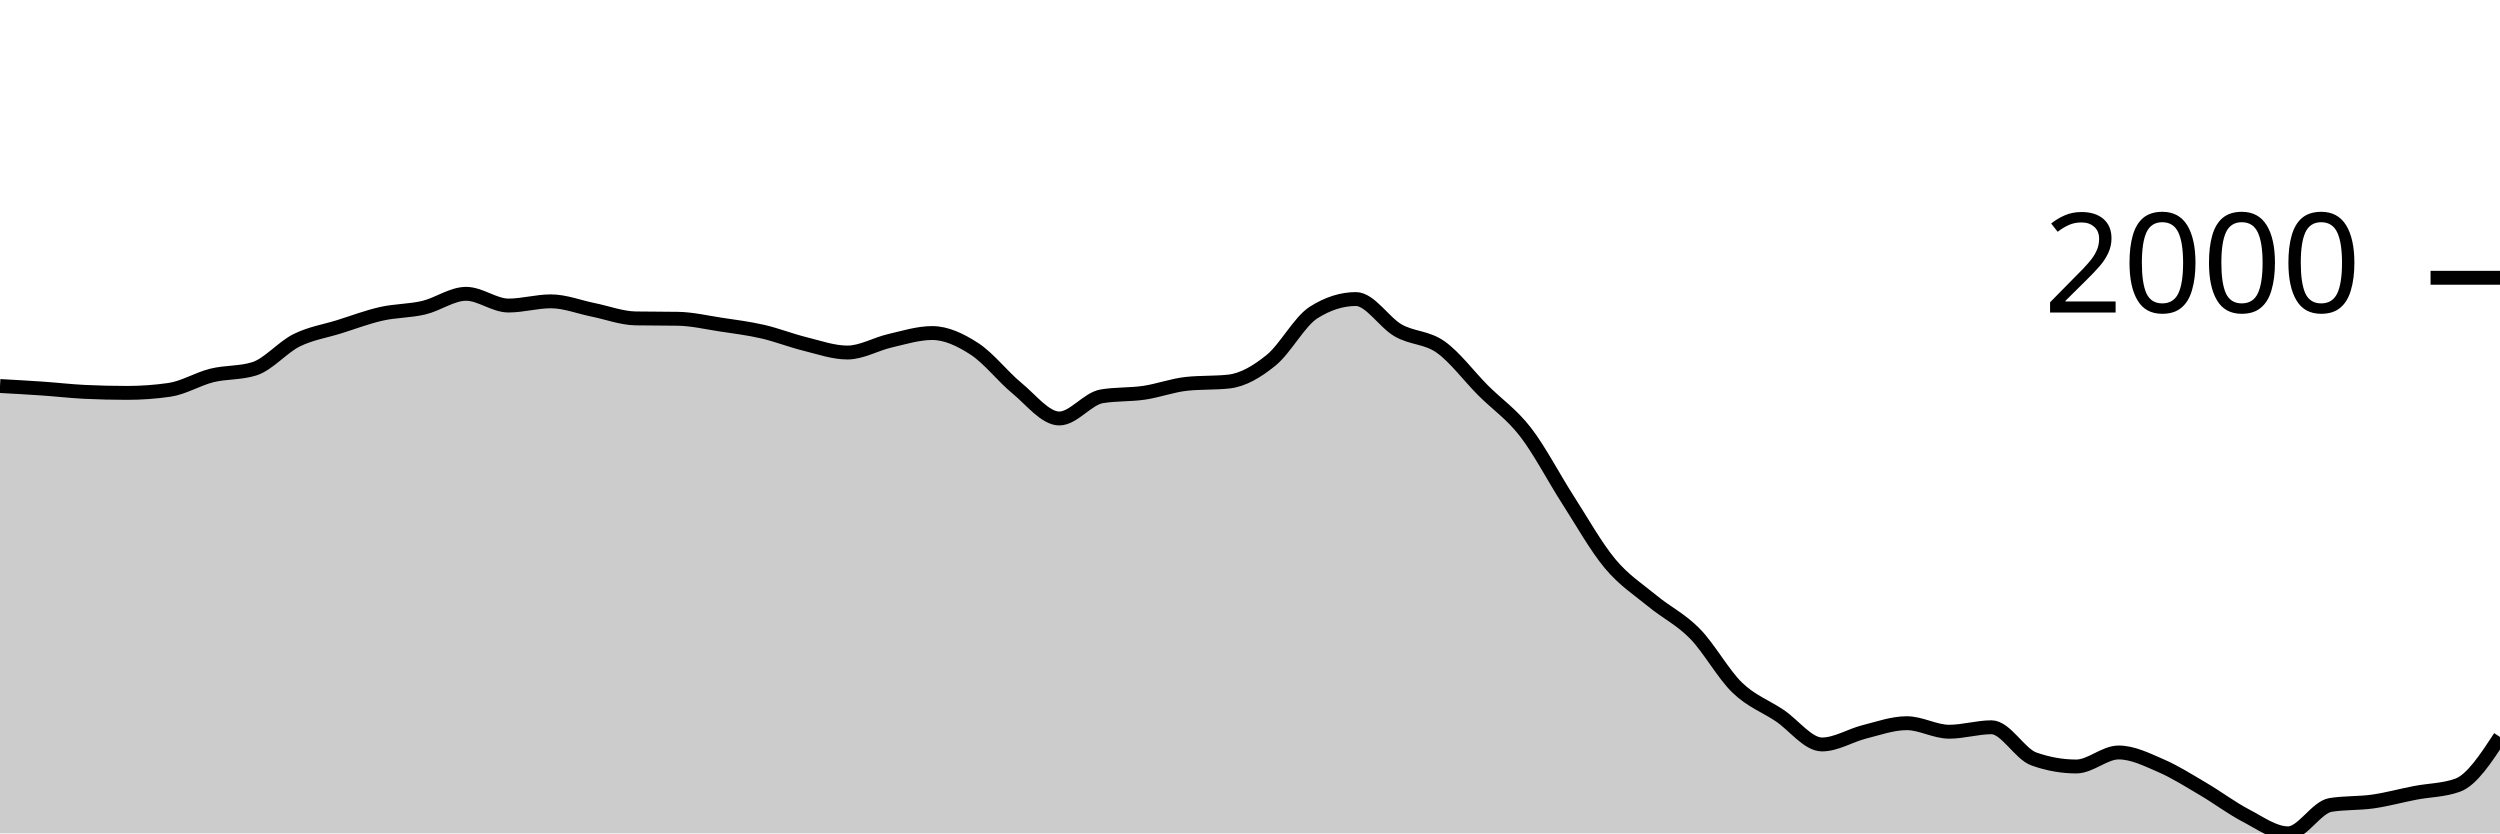
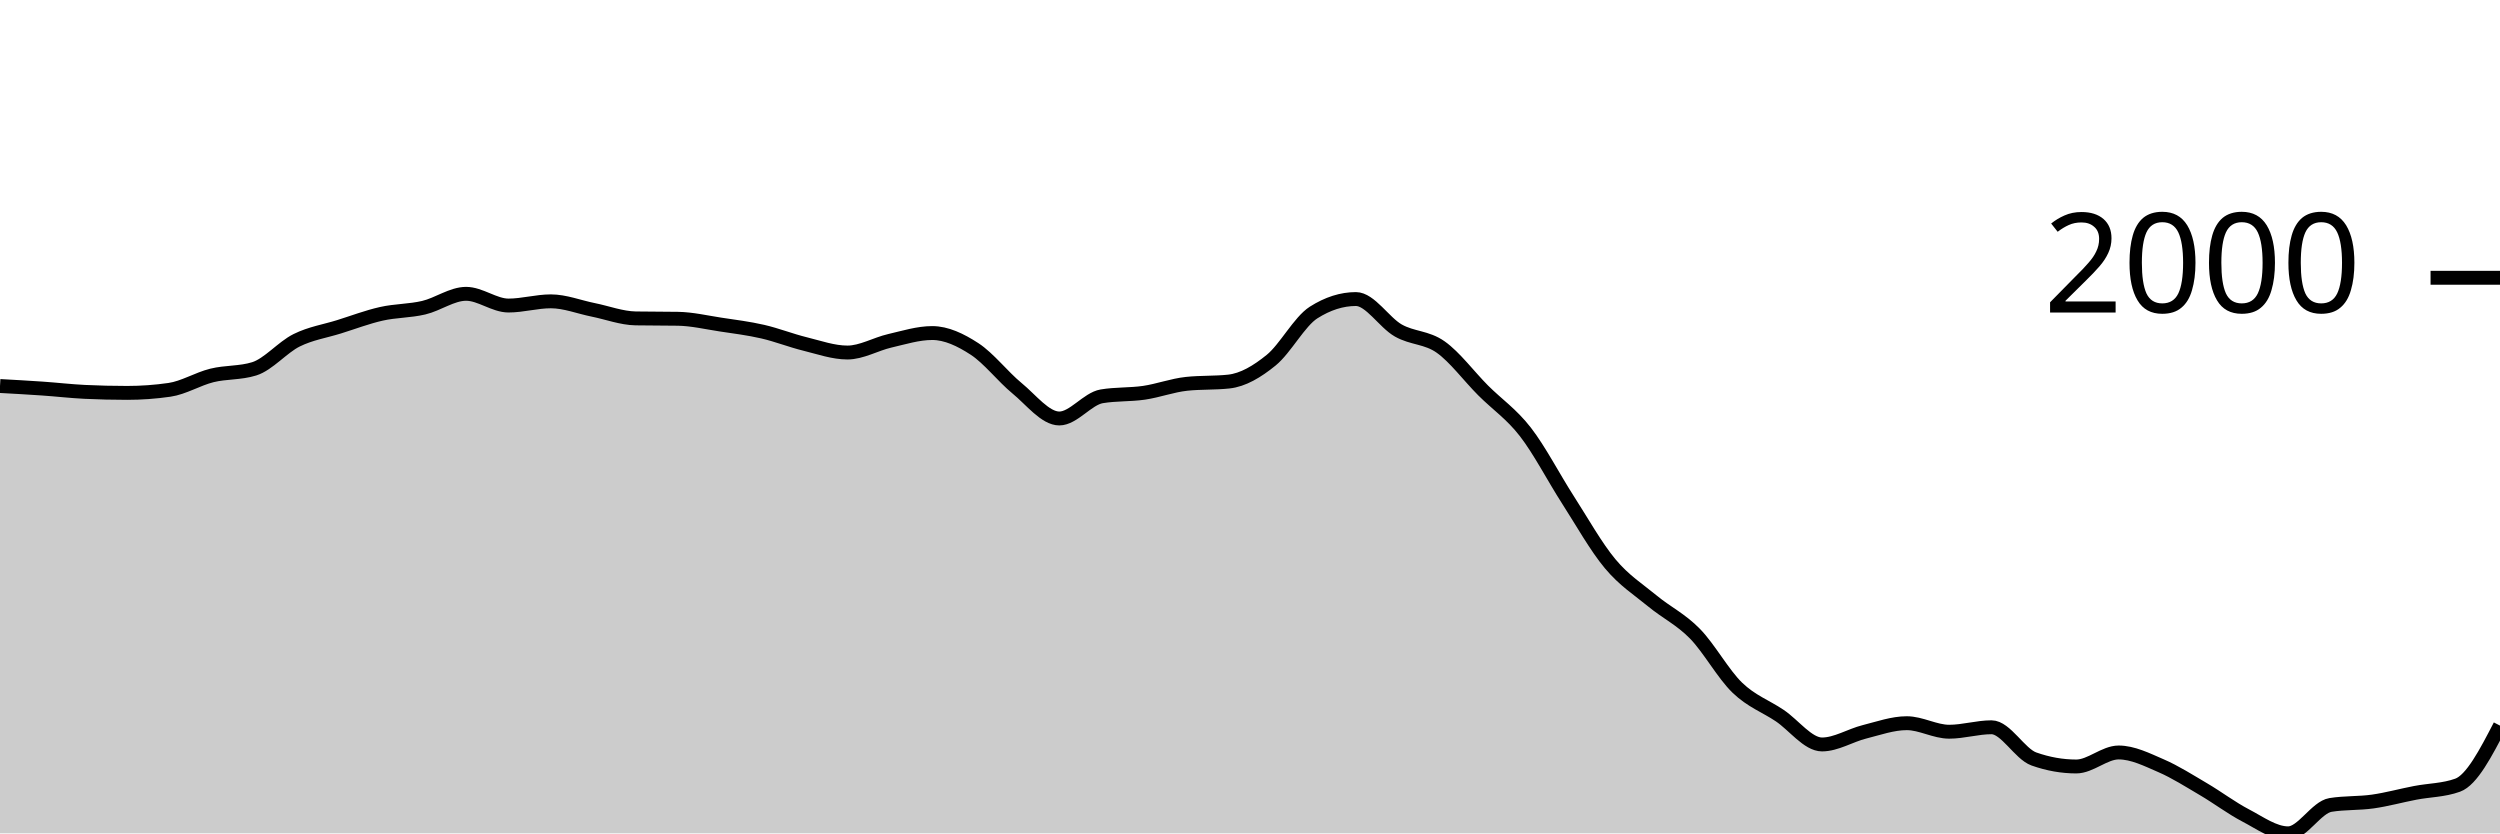
<svg xmlns="http://www.w3.org/2000/svg" viewBox="0 0 180 60">
  <g transform="translate(0,20)">
-     <path class="area" fill="rgba(0, 0, 0, 0.2)" d="M0,7.793C1.017,7.849,2.034,7.906,3.051,7.976C4.068,8.046,5.085,8.166,6.102,8.215C7.119,8.263,8.136,8.288,9.153,8.288C10.169,8.288,11.186,8.215,12.203,8.068C13.22,7.921,14.237,7.284,15.254,7.032C16.271,6.78,17.288,6.873,18.305,6.555C19.322,6.237,20.339,5.006,21.356,4.501C22.373,3.997,23.39,3.848,24.407,3.53C25.424,3.212,26.441,2.824,27.458,2.595C28.475,2.365,29.492,2.394,30.508,2.154C31.525,1.915,32.542,1.155,33.559,1.155C34.576,1.155,35.593,1.999,36.61,1.999C37.627,1.999,38.644,1.696,39.661,1.696C40.678,1.696,41.695,2.106,42.712,2.31C43.729,2.515,44.746,2.906,45.763,2.925C46.78,2.943,47.797,2.934,48.814,2.952C49.831,2.97,50.847,3.21,51.864,3.365C52.881,3.519,53.898,3.644,54.915,3.878C55.932,4.112,56.949,4.517,57.966,4.767C58.983,5.018,60,5.382,61.017,5.382C62.034,5.382,63.051,4.772,64.068,4.538C65.085,4.304,66.102,3.979,67.119,3.979C68.136,3.979,69.153,4.463,70.169,5.125C71.186,5.787,72.203,7.114,73.22,7.949C74.237,8.783,75.254,10.131,76.271,10.131C77.288,10.131,78.305,8.707,79.322,8.535C80.339,8.364,81.356,8.428,82.373,8.279C83.39,8.129,84.407,7.747,85.424,7.637C86.441,7.527,87.458,7.582,88.475,7.472C89.492,7.362,90.508,6.76,91.525,5.932C92.542,5.104,93.559,3.151,94.576,2.503C95.593,1.855,96.61,1.531,97.627,1.531C98.644,1.531,99.661,3.219,100.678,3.796C101.695,4.372,102.712,4.269,103.729,4.987C104.746,5.706,105.763,7.085,106.78,8.105C107.797,9.124,108.814,9.791,109.831,11.102C110.847,12.413,111.864,14.389,112.881,15.971C113.898,17.552,114.915,19.374,115.932,20.591C116.949,21.809,117.966,22.439,118.983,23.278C120,24.116,121.017,24.586,122.034,25.625C123.051,26.664,124.068,28.529,125.085,29.512C126.102,30.494,127.119,30.838,128.136,31.52C129.153,32.201,130.169,33.601,131.186,33.601C132.203,33.601,133.22,32.948,134.237,32.693C135.254,32.438,136.271,32.07,137.288,32.07C138.305,32.07,139.322,32.684,140.339,32.684C141.356,32.684,142.373,32.363,143.39,32.363C144.407,32.363,145.424,34.285,146.441,34.646C147.458,35.006,148.475,35.187,149.492,35.187C150.508,35.187,151.525,34.178,152.542,34.178C153.559,34.178,154.576,34.692,155.593,35.132C156.61,35.572,157.627,36.221,158.644,36.819C159.661,37.416,160.678,38.186,161.695,38.716C162.712,39.247,163.729,40,164.746,40C165.763,40,166.78,38.121,167.797,37.956C168.814,37.791,169.831,37.853,170.847,37.708C171.864,37.563,172.881,37.28,173.898,37.085C174.915,36.889,175.932,36.901,176.949,36.534C177.966,36.168,178.983,34.614,180,33.06L180,40C178.983,40,177.966,40,176.949,40C175.932,40,174.915,40,173.898,40C172.881,40,171.864,40,170.847,40C169.831,40,168.814,40,167.797,40C166.78,40,165.763,40,164.746,40C163.729,40,162.712,40,161.695,40C160.678,40,159.661,40,158.644,40C157.627,40,156.61,40,155.593,40C154.576,40,153.559,40,152.542,40C151.525,40,150.508,40,149.492,40C148.475,40,147.458,40,146.441,40C145.424,40,144.407,40,143.39,40C142.373,40,141.356,40,140.339,40C139.322,40,138.305,40,137.288,40C136.271,40,135.254,40,134.237,40C133.22,40,132.203,40,131.186,40C130.169,40,129.153,40,128.136,40C127.119,40,126.102,40,125.085,40C124.068,40,123.051,40,122.034,40C121.017,40,120,40,118.983,40C117.966,40,116.949,40,115.932,40C114.915,40,113.898,40,112.881,40C111.864,40,110.847,40,109.831,40C108.814,40,107.797,40,106.78,40C105.763,40,104.746,40,103.729,40C102.712,40,101.695,40,100.678,40C99.661,40,98.644,40,97.627,40C96.61,40,95.593,40,94.576,40C93.559,40,92.542,40,91.525,40C90.508,40,89.492,40,88.475,40C87.458,40,86.441,40,85.424,40C84.407,40,83.39,40,82.373,40C81.356,40,80.339,40,79.322,40C78.305,40,77.288,40,76.271,40C75.254,40,74.237,40,73.22,40C72.203,40,71.186,40,70.169,40C69.153,40,68.136,40,67.119,40C66.102,40,65.085,40,64.068,40C63.051,40,62.034,40,61.017,40C60,40,58.983,40,57.966,40C56.949,40,55.932,40,54.915,40C53.898,40,52.881,40,51.864,40C50.847,40,49.831,40,48.814,40C47.797,40,46.78,40,45.763,40C44.746,40,43.729,40,42.712,40C41.695,40,40.678,40,39.661,40C38.644,40,37.627,40,36.61,40C35.593,40,34.576,40,33.559,40C32.542,40,31.525,40,30.508,40C29.492,40,28.475,40,27.458,40C26.441,40,25.424,40,24.407,40C23.39,40,22.373,40,21.356,40C20.339,40,19.322,40,18.305,40C17.288,40,16.271,40,15.254,40C14.237,40,13.22,40,12.203,40C11.186,40,10.169,40,9.153,40C8.136,40,7.119,40,6.102,40C5.085,40,4.068,40,3.051,40C2.034,40,1.017,40,0,40Z" />
-     <path class="line" stroke="black" fill="none" d="M0,7.793C1.017,7.849,2.034,7.906,3.051,7.976C4.068,8.046,5.085,8.166,6.102,8.215C7.119,8.263,8.136,8.288,9.153,8.288C10.169,8.288,11.186,8.215,12.203,8.068C13.22,7.921,14.237,7.284,15.254,7.032C16.271,6.78,17.288,6.873,18.305,6.555C19.322,6.237,20.339,5.006,21.356,4.501C22.373,3.997,23.39,3.848,24.407,3.53C25.424,3.212,26.441,2.824,27.458,2.595C28.475,2.365,29.492,2.394,30.508,2.154C31.525,1.915,32.542,1.155,33.559,1.155C34.576,1.155,35.593,1.999,36.61,1.999C37.627,1.999,38.644,1.696,39.661,1.696C40.678,1.696,41.695,2.106,42.712,2.31C43.729,2.515,44.746,2.906,45.763,2.925C46.78,2.943,47.797,2.934,48.814,2.952C49.831,2.97,50.847,3.21,51.864,3.365C52.881,3.519,53.898,3.644,54.915,3.878C55.932,4.112,56.949,4.517,57.966,4.767C58.983,5.018,60,5.382,61.017,5.382C62.034,5.382,63.051,4.772,64.068,4.538C65.085,4.304,66.102,3.979,67.119,3.979C68.136,3.979,69.153,4.463,70.169,5.125C71.186,5.787,72.203,7.114,73.22,7.949C74.237,8.783,75.254,10.131,76.271,10.131C77.288,10.131,78.305,8.707,79.322,8.535C80.339,8.364,81.356,8.428,82.373,8.279C83.39,8.129,84.407,7.747,85.424,7.637C86.441,7.527,87.458,7.582,88.475,7.472C89.492,7.362,90.508,6.76,91.525,5.932C92.542,5.104,93.559,3.151,94.576,2.503C95.593,1.855,96.61,1.531,97.627,1.531C98.644,1.531,99.661,3.219,100.678,3.796C101.695,4.372,102.712,4.269,103.729,4.987C104.746,5.706,105.763,7.085,106.78,8.105C107.797,9.124,108.814,9.791,109.831,11.102C110.847,12.413,111.864,14.389,112.881,15.971C113.898,17.552,114.915,19.374,115.932,20.591C116.949,21.809,117.966,22.439,118.983,23.278C120,24.116,121.017,24.586,122.034,25.625C123.051,26.664,124.068,28.529,125.085,29.512C126.102,30.494,127.119,30.838,128.136,31.52C129.153,32.201,130.169,33.601,131.186,33.601C132.203,33.601,133.22,32.948,134.237,32.693C135.254,32.438,136.271,32.07,137.288,32.07C138.305,32.07,139.322,32.684,140.339,32.684C141.356,32.684,142.373,32.363,143.39,32.363C144.407,32.363,145.424,34.285,146.441,34.646C147.458,35.006,148.475,35.187,149.492,35.187C150.508,35.187,151.525,34.178,152.542,34.178C153.559,34.178,154.576,34.692,155.593,35.132C156.61,35.572,157.627,36.221,158.644,36.819C159.661,37.416,160.678,38.186,161.695,38.716C162.712,39.247,163.729,40,164.746,40C165.763,40,166.78,38.121,167.797,37.956C168.814,37.791,169.831,37.853,170.847,37.708C171.864,37.563,172.881,37.28,173.898,37.085C174.915,36.889,175.932,36.901,176.949,36.534C177.966,36.168,178.983,34.614,180,33.06" />
+     <path class="area" fill="rgba(0, 0, 0, 0.2)" d="M0,7.793C1.017,7.849,2.034,7.906,3.051,7.976C4.068,8.046,5.085,8.166,6.102,8.215C7.119,8.263,8.136,8.288,9.153,8.288C10.169,8.288,11.186,8.215,12.203,8.068C13.22,7.921,14.237,7.284,15.254,7.032C16.271,6.78,17.288,6.873,18.305,6.555C19.322,6.237,20.339,5.006,21.356,4.501C22.373,3.997,23.39,3.848,24.407,3.53C25.424,3.212,26.441,2.824,27.458,2.595C28.475,2.365,29.492,2.394,30.508,2.154C31.525,1.915,32.542,1.155,33.559,1.155C34.576,1.155,35.593,1.999,36.61,1.999C37.627,1.999,38.644,1.696,39.661,1.696C40.678,1.696,41.695,2.106,42.712,2.31C43.729,2.515,44.746,2.906,45.763,2.925C46.78,2.943,47.797,2.934,48.814,2.952C49.831,2.97,50.847,3.21,51.864,3.365C52.881,3.519,53.898,3.644,54.915,3.878C55.932,4.112,56.949,4.517,57.966,4.767C58.983,5.018,60,5.382,61.017,5.382C62.034,5.382,63.051,4.772,64.068,4.538C65.085,4.304,66.102,3.979,67.119,3.979C68.136,3.979,69.153,4.463,70.169,5.125C71.186,5.787,72.203,7.114,73.22,7.949C74.237,8.783,75.254,10.131,76.271,10.131C77.288,10.131,78.305,8.707,79.322,8.535C80.339,8.364,81.356,8.428,82.373,8.279C83.39,8.129,84.407,7.747,85.424,7.637C86.441,7.527,87.458,7.582,88.475,7.472C89.492,7.362,90.508,6.76,91.525,5.932C92.542,5.104,93.559,3.151,94.576,2.503C95.593,1.855,96.61,1.531,97.627,1.531C98.644,1.531,99.661,3.219,100.678,3.796C101.695,4.372,102.712,4.269,103.729,4.987C104.746,5.706,105.763,7.085,106.78,8.105C107.797,9.124,108.814,9.791,109.831,11.102C110.847,12.413,111.864,14.389,112.881,15.971C113.898,17.552,114.915,19.374,115.932,20.591C116.949,21.809,117.966,22.439,118.983,23.278C120,24.116,121.017,24.586,122.034,25.625C123.051,26.664,124.068,28.529,125.085,29.512C126.102,30.494,127.119,30.838,128.136,31.52C129.153,32.201,130.169,33.601,131.186,33.601C132.203,33.601,133.22,32.948,134.237,32.693C135.254,32.438,136.271,32.07,137.288,32.07C138.305,32.07,139.322,32.684,140.339,32.684C141.356,32.684,142.373,32.363,143.39,32.363C144.407,32.363,145.424,34.285,146.441,34.646C147.458,35.006,148.475,35.187,149.492,35.187C150.508,35.187,151.525,34.178,152.542,34.178C153.559,34.178,154.576,34.692,155.593,35.132C156.61,35.572,157.627,36.221,158.644,36.819C159.661,37.416,160.678,38.186,161.695,38.716C162.712,39.247,163.729,40,164.746,40C165.763,40,166.78,38.121,167.797,37.956C168.814,37.791,169.831,37.853,170.847,37.708C171.864,37.563,172.881,37.28,173.898,37.085C174.915,36.889,175.932,36.901,176.949,36.534C177.966,36.168,178.983,34.206,180,32.244L180,40C178.983,40,177.966,40,176.949,40C175.932,40,174.915,40,173.898,40C172.881,40,171.864,40,170.847,40C169.831,40,168.814,40,167.797,40C166.78,40,165.763,40,164.746,40C163.729,40,162.712,40,161.695,40C160.678,40,159.661,40,158.644,40C157.627,40,156.61,40,155.593,40C154.576,40,153.559,40,152.542,40C151.525,40,150.508,40,149.492,40C148.475,40,147.458,40,146.441,40C145.424,40,144.407,40,143.39,40C142.373,40,141.356,40,140.339,40C139.322,40,138.305,40,137.288,40C136.271,40,135.254,40,134.237,40C133.22,40,132.203,40,131.186,40C130.169,40,129.153,40,128.136,40C127.119,40,126.102,40,125.085,40C124.068,40,123.051,40,122.034,40C121.017,40,120,40,118.983,40C117.966,40,116.949,40,115.932,40C114.915,40,113.898,40,112.881,40C111.864,40,110.847,40,109.831,40C108.814,40,107.797,40,106.78,40C105.763,40,104.746,40,103.729,40C102.712,40,101.695,40,100.678,40C99.661,40,98.644,40,97.627,40C96.61,40,95.593,40,94.576,40C93.559,40,92.542,40,91.525,40C90.508,40,89.492,40,88.475,40C87.458,40,86.441,40,85.424,40C84.407,40,83.39,40,82.373,40C81.356,40,80.339,40,79.322,40C78.305,40,77.288,40,76.271,40C75.254,40,74.237,40,73.22,40C72.203,40,71.186,40,70.169,40C69.153,40,68.136,40,67.119,40C66.102,40,65.085,40,64.068,40C63.051,40,62.034,40,61.017,40C60,40,58.983,40,57.966,40C56.949,40,55.932,40,54.915,40C53.898,40,52.881,40,51.864,40C50.847,40,49.831,40,48.814,40C47.797,40,46.78,40,45.763,40C44.746,40,43.729,40,42.712,40C41.695,40,40.678,40,39.661,40C38.644,40,37.627,40,36.61,40C35.593,40,34.576,40,33.559,40C32.542,40,31.525,40,30.508,40C29.492,40,28.475,40,27.458,40C26.441,40,25.424,40,24.407,40C23.39,40,22.373,40,21.356,40C20.339,40,19.322,40,18.305,40C17.288,40,16.271,40,15.254,40C14.237,40,13.22,40,12.203,40C11.186,40,10.169,40,9.153,40C8.136,40,7.119,40,6.102,40C5.085,40,4.068,40,3.051,40C2.034,40,1.017,40,0,40Z" />
+     <path class="line" stroke="black" fill="none" d="M0,7.793C1.017,7.849,2.034,7.906,3.051,7.976C4.068,8.046,5.085,8.166,6.102,8.215C7.119,8.263,8.136,8.288,9.153,8.288C10.169,8.288,11.186,8.215,12.203,8.068C13.22,7.921,14.237,7.284,15.254,7.032C16.271,6.78,17.288,6.873,18.305,6.555C19.322,6.237,20.339,5.006,21.356,4.501C22.373,3.997,23.39,3.848,24.407,3.53C25.424,3.212,26.441,2.824,27.458,2.595C28.475,2.365,29.492,2.394,30.508,2.154C31.525,1.915,32.542,1.155,33.559,1.155C34.576,1.155,35.593,1.999,36.61,1.999C37.627,1.999,38.644,1.696,39.661,1.696C40.678,1.696,41.695,2.106,42.712,2.31C43.729,2.515,44.746,2.906,45.763,2.925C46.78,2.943,47.797,2.934,48.814,2.952C49.831,2.97,50.847,3.21,51.864,3.365C52.881,3.519,53.898,3.644,54.915,3.878C55.932,4.112,56.949,4.517,57.966,4.767C58.983,5.018,60,5.382,61.017,5.382C62.034,5.382,63.051,4.772,64.068,4.538C65.085,4.304,66.102,3.979,67.119,3.979C68.136,3.979,69.153,4.463,70.169,5.125C71.186,5.787,72.203,7.114,73.22,7.949C74.237,8.783,75.254,10.131,76.271,10.131C77.288,10.131,78.305,8.707,79.322,8.535C80.339,8.364,81.356,8.428,82.373,8.279C83.39,8.129,84.407,7.747,85.424,7.637C86.441,7.527,87.458,7.582,88.475,7.472C89.492,7.362,90.508,6.76,91.525,5.932C92.542,5.104,93.559,3.151,94.576,2.503C95.593,1.855,96.61,1.531,97.627,1.531C98.644,1.531,99.661,3.219,100.678,3.796C101.695,4.372,102.712,4.269,103.729,4.987C104.746,5.706,105.763,7.085,106.78,8.105C107.797,9.124,108.814,9.791,109.831,11.102C110.847,12.413,111.864,14.389,112.881,15.971C113.898,17.552,114.915,19.374,115.932,20.591C116.949,21.809,117.966,22.439,118.983,23.278C120,24.116,121.017,24.586,122.034,25.625C123.051,26.664,124.068,28.529,125.085,29.512C126.102,30.494,127.119,30.838,128.136,31.52C129.153,32.201,130.169,33.601,131.186,33.601C132.203,33.601,133.22,32.948,134.237,32.693C135.254,32.438,136.271,32.07,137.288,32.07C138.305,32.07,139.322,32.684,140.339,32.684C141.356,32.684,142.373,32.363,143.39,32.363C144.407,32.363,145.424,34.285,146.441,34.646C147.458,35.006,148.475,35.187,149.492,35.187C150.508,35.187,151.525,34.178,152.542,34.178C153.559,34.178,154.576,34.692,155.593,35.132C156.61,35.572,157.627,36.221,158.644,36.819C159.661,37.416,160.678,38.186,161.695,38.716C162.712,39.247,163.729,40,164.746,40C165.763,40,166.78,38.121,167.797,37.956C168.814,37.791,169.831,37.853,170.847,37.708C171.864,37.563,172.881,37.28,173.898,37.085C174.915,36.889,175.932,36.901,176.949,36.534C177.966,36.168,178.983,34.206,180,32.244" />
    <path class="axis-ceiling" stroke-width="1" stroke="black" fill="none" d="M175,0L180,0" />
    <text class="axis-ceiling-label" font-family="sans-serif" text-anchor="end" font-size="10px" x="170" y="2.5">2000</text>
  </g>
</svg>
